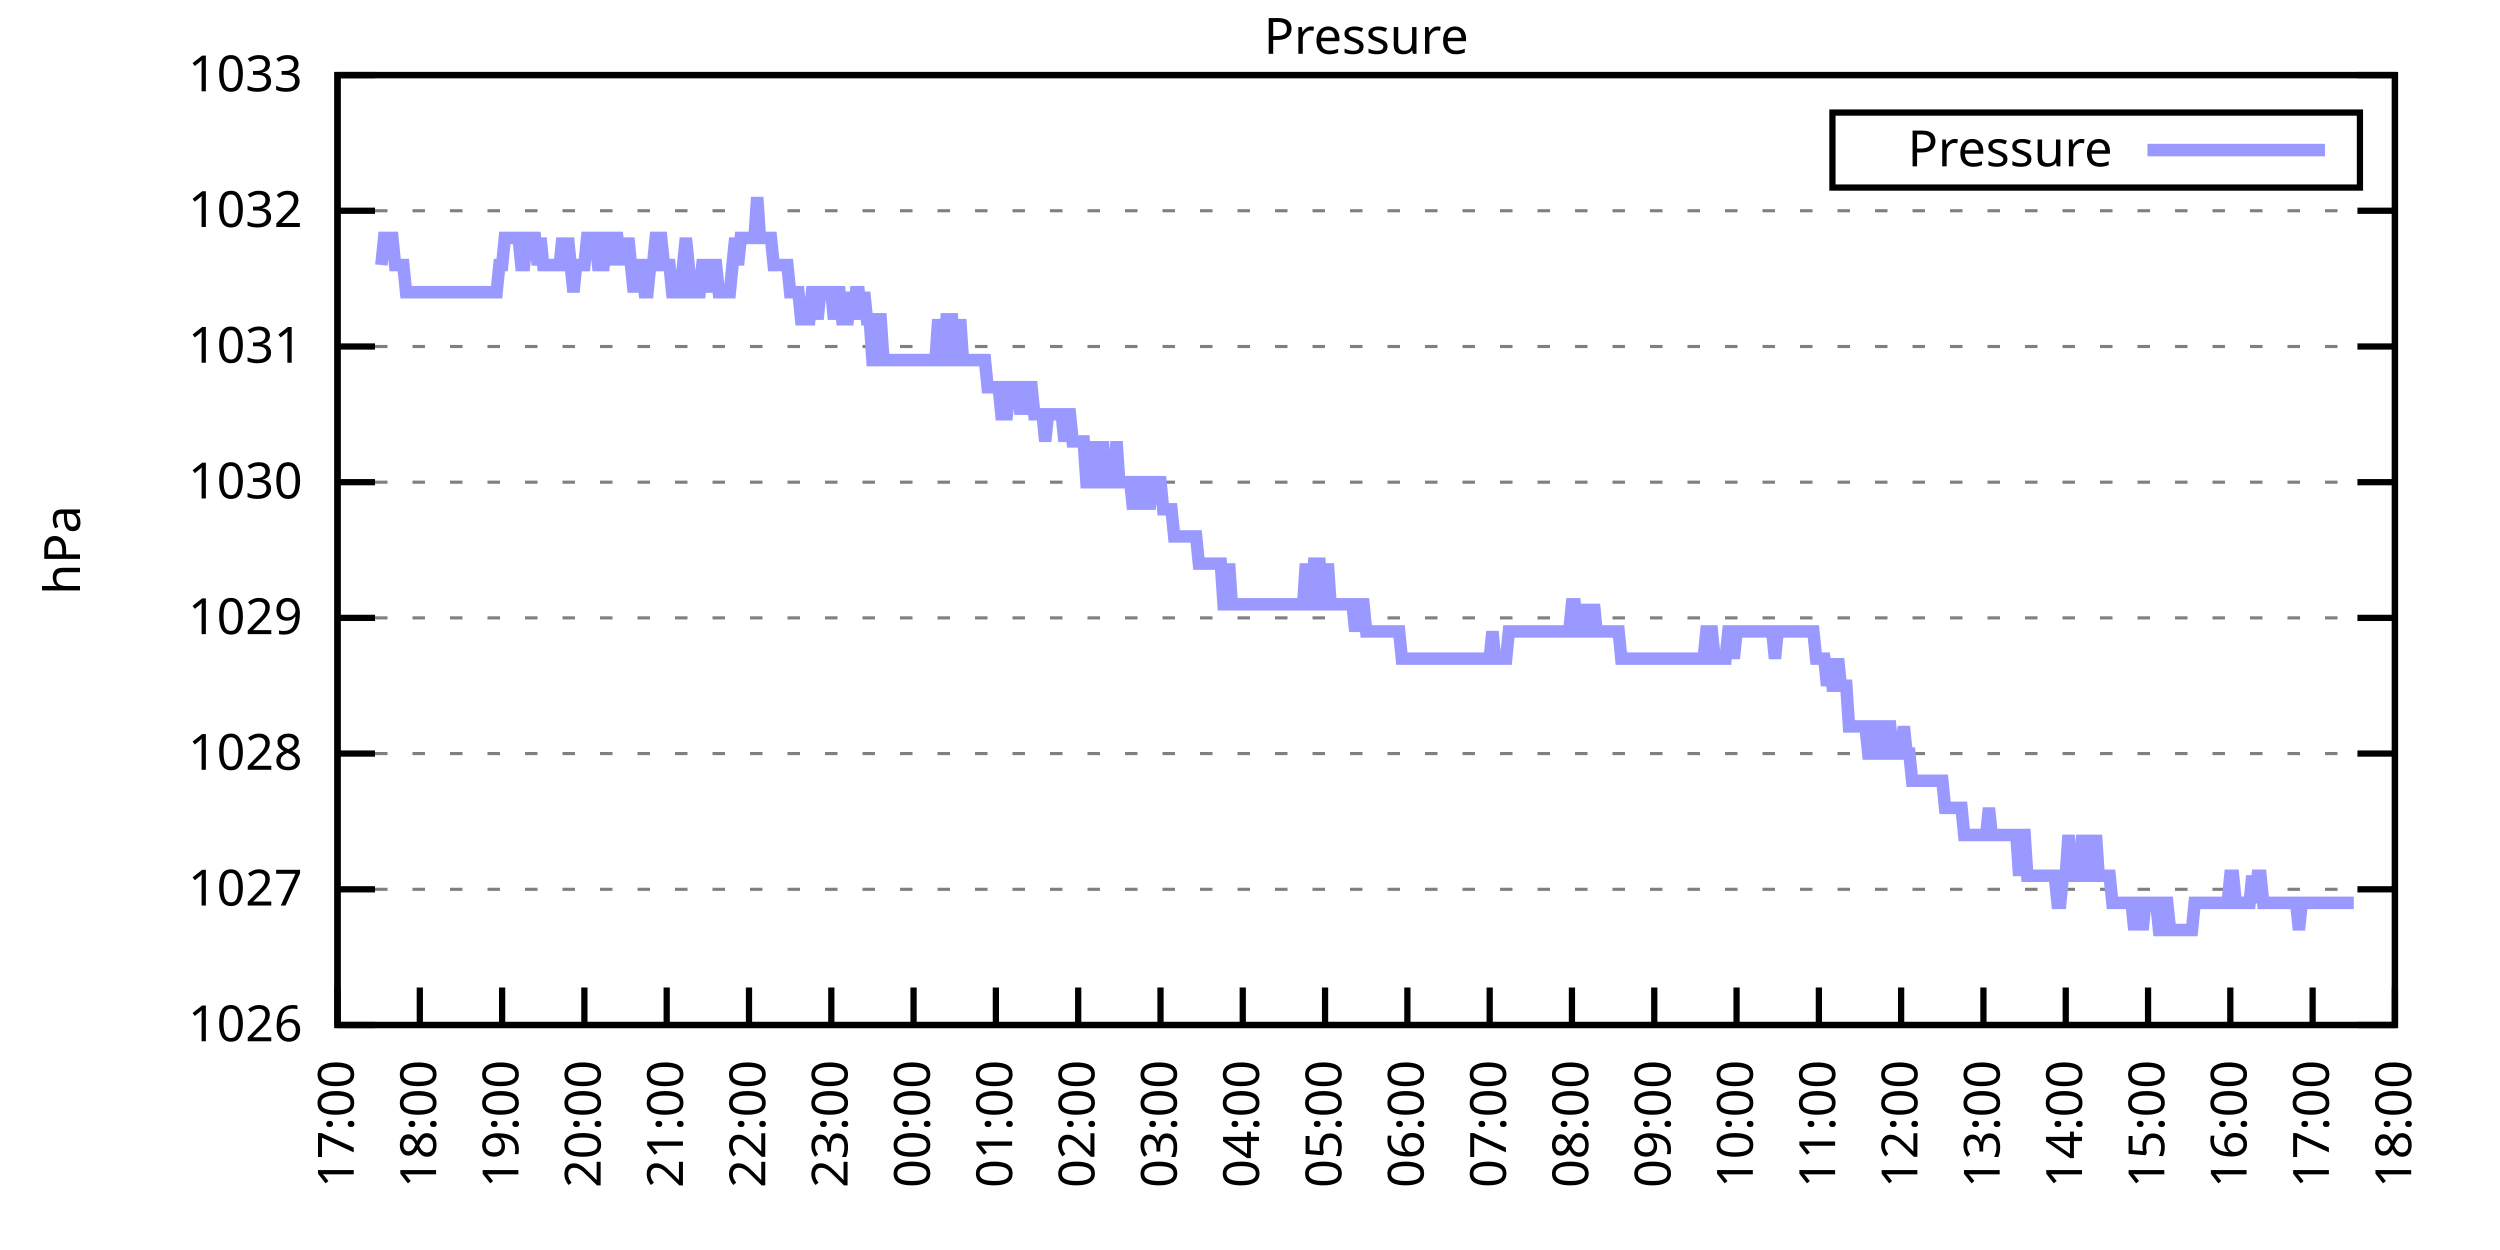
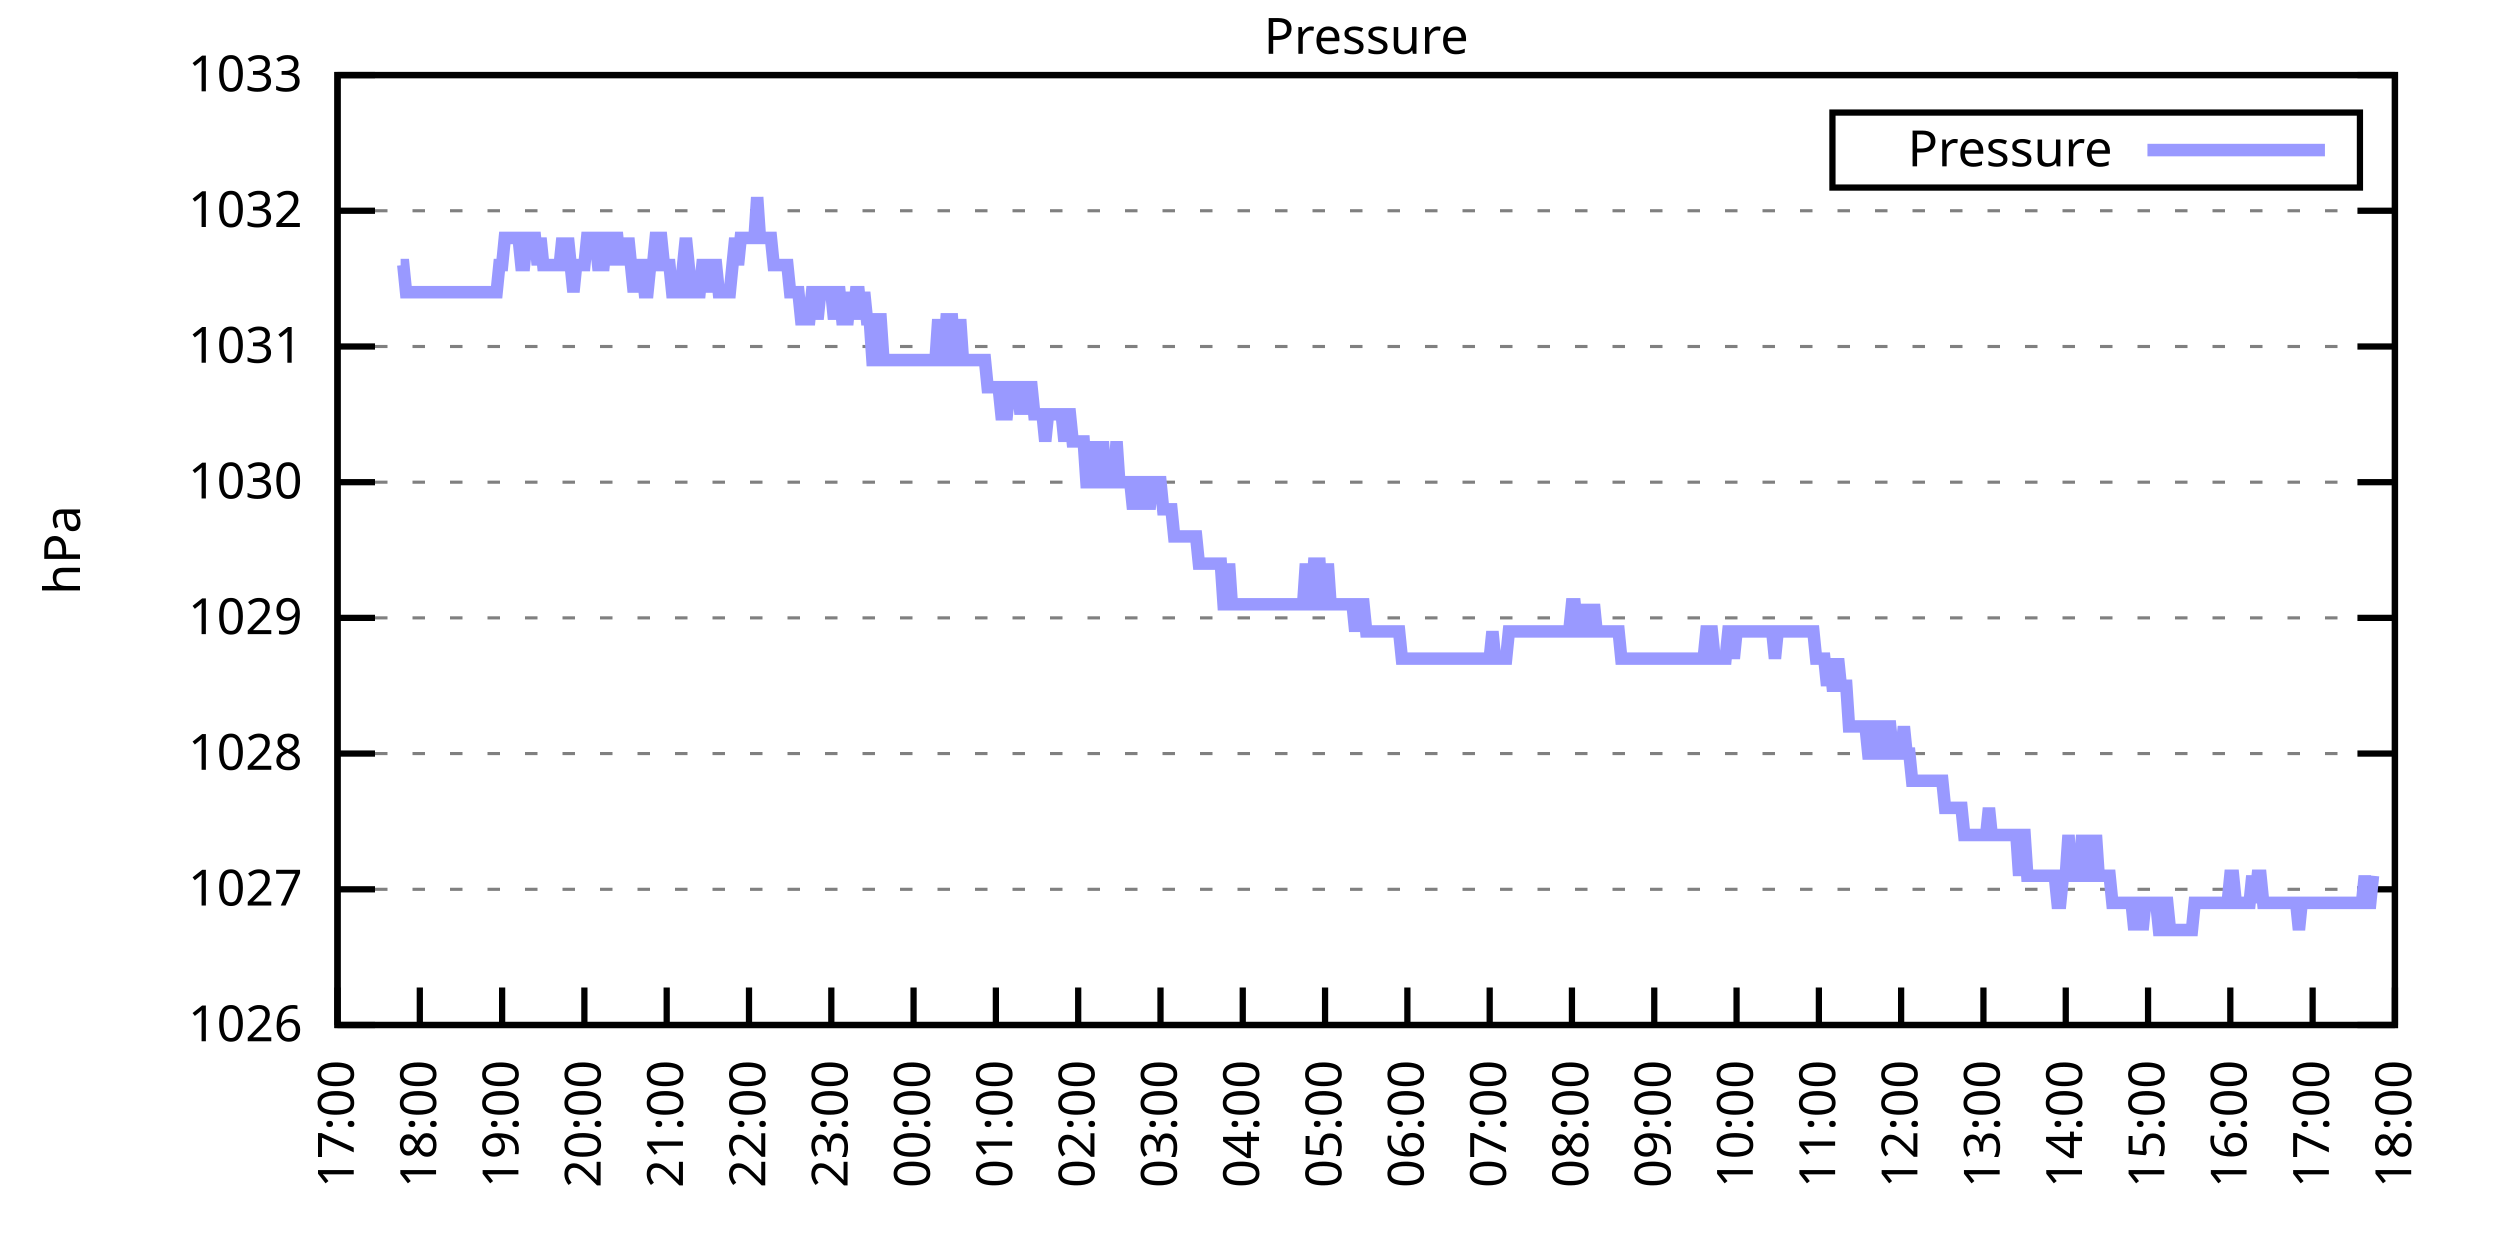
<svg xmlns="http://www.w3.org/2000/svg" xmlns:xlink="http://www.w3.org/1999/xlink" width="400" height="200" viewBox="0 0 400 200">
  <g id="gnuplot_canvas">
    <rect x="0" y="0" width="400" height="200" fill="none" />
    <defs>
      <circle id="gpDot" r="0.5" stroke-width="0.5" stroke="currentColor" />
      <path id="gpPt0" stroke-width="0.333" stroke="currentColor" d="M-1,0 h2 M0,-1 v2" />
      <path id="gpPt1" stroke-width="0.333" stroke="currentColor" d="M-1,-1 L1,1 M1,-1 L-1,1" />
      <path id="gpPt2" stroke-width="0.333" stroke="currentColor" d="M-1,0 L1,0 M0,-1 L0,1 M-1,-1 L1,1 M-1,1 L1,-1" />
      <rect id="gpPt3" stroke-width="0.333" stroke="currentColor" x="-1" y="-1" width="2" height="2" />
      <rect id="gpPt4" stroke-width="0.333" stroke="currentColor" fill="currentColor" x="-1" y="-1" width="2" height="2" />
      <circle id="gpPt5" stroke-width="0.333" stroke="currentColor" cx="0" cy="0" r="1" />
      <use xlink:href="#gpPt5" id="gpPt6" fill="currentColor" stroke="none" />
      <path id="gpPt7" stroke-width="0.333" stroke="currentColor" d="M0,-1.33 L-1.33,0.67 L1.33,0.67 z" />
      <use xlink:href="#gpPt7" id="gpPt8" fill="currentColor" stroke="none" />
      <use xlink:href="#gpPt7" id="gpPt9" stroke="currentColor" transform="rotate(180)" />
      <use xlink:href="#gpPt9" id="gpPt10" fill="currentColor" stroke="none" />
      <use xlink:href="#gpPt3" id="gpPt11" stroke="currentColor" transform="rotate(45)" />
      <use xlink:href="#gpPt11" id="gpPt12" fill="currentColor" stroke="none" />
      <path id="gpPt13" stroke-width="0.333" stroke="currentColor" d="M0,1.330 L1.265,0.411 L0.782,-1.067 L-0.782,-1.076 L-1.265,0.411 z" />
      <use xlink:href="#gpPt13" id="gpPt14" fill="currentColor" stroke="none" />
      <filter id="textbox" filterUnits="objectBoundingBox" x="0" y="0" height="1" width="1">
        <feFlood flood-color="white" flood-opacity="1" result="bgnd" />
        <feComposite in="SourceGraphic" in2="bgnd" operator="atop" />
      </filter>
      <filter id="greybox" filterUnits="objectBoundingBox" x="0" y="0" height="1" width="1">
        <feFlood flood-color="lightgrey" flood-opacity="1" result="grey" />
        <feComposite in="SourceGraphic" in2="grey" operator="atop" />
      </filter>
    </defs>
    <g fill="none" color="white" stroke="currentColor" stroke-width="1.00" stroke-linecap="butt" stroke-linejoin="miter">
</g>
    <g fill="none" color="black" stroke="currentColor" stroke-width="1.00" stroke-linecap="butt" stroke-linejoin="miter">
      <g stroke="none" shape-rendering="crispEdges">
        <polygon fill="rgb(255, 255, 255)" points="54.00,164.00 383.18,164.00 383.18,12.02 54.00,12.02 " />
      </g>
    </g>
    <g fill="none" color="black" stroke="currentColor" stroke-width="1.00" stroke-linecap="butt" stroke-linejoin="miter">
</g>
    <g fill="none" color="black" stroke="black" stroke-width="0.50" stroke-linecap="butt" stroke-linejoin="miter">
</g>
    <g fill="none" color="gray" stroke="currentColor" stroke-width="0.50" stroke-linecap="butt" stroke-linejoin="miter">
      <path stroke="gray" stroke-dasharray="2,4" class="gridline" d="M54.00,164.00 L383.19,164.00  " />
    </g>
    <g fill="none" color="gray" stroke="gray" stroke-width="1.00" stroke-linecap="butt" stroke-linejoin="miter">
</g>
    <g fill="none" color="black" stroke="currentColor" stroke-width="1.00" stroke-linecap="butt" stroke-linejoin="miter">
      <path stroke="black" d="M54.00,164.00 L60.00,164.00 M383.19,164.00 L377.19,164.00  " />
      <g transform="translate(48.40,166.60)" stroke="none" fill="black" font-family="Sans" font-size="8.00" text-anchor="end">
        <text>
          <tspan font-family="Sans"> 1026</tspan>
        </text>
      </g>
    </g>
    <g fill="none" color="black" stroke="currentColor" stroke-width="1.00" stroke-linecap="butt" stroke-linejoin="miter">
</g>
    <g fill="none" color="black" stroke="black" stroke-width="0.50" stroke-linecap="butt" stroke-linejoin="miter">
</g>
    <g fill="none" color="gray" stroke="currentColor" stroke-width="0.50" stroke-linecap="butt" stroke-linejoin="miter">
      <path stroke="gray" stroke-dasharray="2,4" class="gridline" d="M54.00,142.29 L383.19,142.29  " />
    </g>
    <g fill="none" color="gray" stroke="gray" stroke-width="1.00" stroke-linecap="butt" stroke-linejoin="miter">
</g>
    <g fill="none" color="black" stroke="currentColor" stroke-width="1.00" stroke-linecap="butt" stroke-linejoin="miter">
      <path stroke="black" d="M54.00,142.29 L60.00,142.29 M383.19,142.29 L377.19,142.29  " />
      <g transform="translate(48.40,144.89)" stroke="none" fill="black" font-family="Sans" font-size="8.00" text-anchor="end">
        <text>
          <tspan font-family="Sans"> 1027</tspan>
        </text>
      </g>
    </g>
    <g fill="none" color="black" stroke="currentColor" stroke-width="1.00" stroke-linecap="butt" stroke-linejoin="miter">
</g>
    <g fill="none" color="black" stroke="black" stroke-width="0.50" stroke-linecap="butt" stroke-linejoin="miter">
</g>
    <g fill="none" color="gray" stroke="currentColor" stroke-width="0.50" stroke-linecap="butt" stroke-linejoin="miter">
      <path stroke="gray" stroke-dasharray="2,4" class="gridline" d="M54.00,120.57 L383.19,120.57  " />
    </g>
    <g fill="none" color="gray" stroke="gray" stroke-width="1.00" stroke-linecap="butt" stroke-linejoin="miter">
</g>
    <g fill="none" color="black" stroke="currentColor" stroke-width="1.00" stroke-linecap="butt" stroke-linejoin="miter">
      <path stroke="black" d="M54.00,120.57 L60.00,120.57 M383.19,120.57 L377.19,120.57  " />
      <g transform="translate(48.40,123.17)" stroke="none" fill="black" font-family="Sans" font-size="8.00" text-anchor="end">
        <text>
          <tspan font-family="Sans"> 1028</tspan>
        </text>
      </g>
    </g>
    <g fill="none" color="black" stroke="currentColor" stroke-width="1.00" stroke-linecap="butt" stroke-linejoin="miter">
</g>
    <g fill="none" color="black" stroke="black" stroke-width="0.50" stroke-linecap="butt" stroke-linejoin="miter">
</g>
    <g fill="none" color="gray" stroke="currentColor" stroke-width="0.50" stroke-linecap="butt" stroke-linejoin="miter">
      <path stroke="gray" stroke-dasharray="2,4" class="gridline" d="M54.00,98.86 L383.19,98.86  " />
    </g>
    <g fill="none" color="gray" stroke="gray" stroke-width="1.00" stroke-linecap="butt" stroke-linejoin="miter">
</g>
    <g fill="none" color="black" stroke="currentColor" stroke-width="1.00" stroke-linecap="butt" stroke-linejoin="miter">
      <path stroke="black" d="M54.00,98.86 L60.00,98.86 M383.19,98.86 L377.19,98.86  " />
      <g transform="translate(48.40,101.46)" stroke="none" fill="black" font-family="Sans" font-size="8.00" text-anchor="end">
        <text>
          <tspan font-family="Sans"> 1029</tspan>
        </text>
      </g>
    </g>
    <g fill="none" color="black" stroke="currentColor" stroke-width="1.00" stroke-linecap="butt" stroke-linejoin="miter">
</g>
    <g fill="none" color="black" stroke="black" stroke-width="0.50" stroke-linecap="butt" stroke-linejoin="miter">
</g>
    <g fill="none" color="gray" stroke="currentColor" stroke-width="0.50" stroke-linecap="butt" stroke-linejoin="miter">
      <path stroke="gray" stroke-dasharray="2,4" class="gridline" d="M54.00,77.15 L383.19,77.15  " />
    </g>
    <g fill="none" color="gray" stroke="gray" stroke-width="1.00" stroke-linecap="butt" stroke-linejoin="miter">
</g>
    <g fill="none" color="black" stroke="currentColor" stroke-width="1.00" stroke-linecap="butt" stroke-linejoin="miter">
      <path stroke="black" d="M54.00,77.15 L60.00,77.15 M383.19,77.15 L377.19,77.15  " />
      <g transform="translate(48.40,79.75)" stroke="none" fill="black" font-family="Sans" font-size="8.00" text-anchor="end">
        <text>
          <tspan font-family="Sans"> 1030</tspan>
        </text>
      </g>
    </g>
    <g fill="none" color="black" stroke="currentColor" stroke-width="1.00" stroke-linecap="butt" stroke-linejoin="miter">
</g>
    <g fill="none" color="black" stroke="black" stroke-width="0.50" stroke-linecap="butt" stroke-linejoin="miter">
</g>
    <g fill="none" color="gray" stroke="currentColor" stroke-width="0.50" stroke-linecap="butt" stroke-linejoin="miter">
      <path stroke="gray" stroke-dasharray="2,4" class="gridline" d="M54.00,55.44 L383.19,55.44  " />
    </g>
    <g fill="none" color="gray" stroke="gray" stroke-width="1.00" stroke-linecap="butt" stroke-linejoin="miter">
</g>
    <g fill="none" color="black" stroke="currentColor" stroke-width="1.00" stroke-linecap="butt" stroke-linejoin="miter">
      <path stroke="black" d="M54.00,55.44 L60.00,55.44 M383.19,55.44 L377.19,55.44  " />
      <g transform="translate(48.40,58.04)" stroke="none" fill="black" font-family="Sans" font-size="8.00" text-anchor="end">
        <text>
          <tspan font-family="Sans"> 1031</tspan>
        </text>
      </g>
    </g>
    <g fill="none" color="black" stroke="currentColor" stroke-width="1.00" stroke-linecap="butt" stroke-linejoin="miter">
</g>
    <g fill="none" color="black" stroke="black" stroke-width="0.50" stroke-linecap="butt" stroke-linejoin="miter">
</g>
    <g fill="none" color="gray" stroke="currentColor" stroke-width="0.50" stroke-linecap="butt" stroke-linejoin="miter">
      <path stroke="gray" stroke-dasharray="2,4" class="gridline" d="M54.00,33.72 L383.19,33.72  " />
    </g>
    <g fill="none" color="gray" stroke="gray" stroke-width="1.00" stroke-linecap="butt" stroke-linejoin="miter">
</g>
    <g fill="none" color="black" stroke="currentColor" stroke-width="1.00" stroke-linecap="butt" stroke-linejoin="miter">
      <path stroke="black" d="M54.00,33.72 L60.00,33.72 M383.19,33.72 L377.19,33.72  " />
      <g transform="translate(48.40,36.32)" stroke="none" fill="black" font-family="Sans" font-size="8.00" text-anchor="end">
        <text>
          <tspan font-family="Sans"> 1032</tspan>
        </text>
      </g>
    </g>
    <g fill="none" color="black" stroke="currentColor" stroke-width="1.00" stroke-linecap="butt" stroke-linejoin="miter">
</g>
    <g fill="none" color="black" stroke="black" stroke-width="0.50" stroke-linecap="butt" stroke-linejoin="miter">
</g>
    <g fill="none" color="gray" stroke="currentColor" stroke-width="0.50" stroke-linecap="butt" stroke-linejoin="miter">
      <path stroke="gray" stroke-dasharray="2,4" class="gridline" d="M54.00,12.01 L383.19,12.01  " />
    </g>
    <g fill="none" color="gray" stroke="gray" stroke-width="1.00" stroke-linecap="butt" stroke-linejoin="miter">
</g>
    <g fill="none" color="black" stroke="currentColor" stroke-width="1.00" stroke-linecap="butt" stroke-linejoin="miter">
      <path stroke="black" d="M54.00,12.01 L60.00,12.01 M383.19,12.01 L377.19,12.01  " />
      <g transform="translate(48.40,14.61)" stroke="none" fill="black" font-family="Sans" font-size="8.00" text-anchor="end">
        <text>
          <tspan font-family="Sans"> 1033</tspan>
        </text>
      </g>
    </g>
    <g fill="none" color="black" stroke="currentColor" stroke-width="1.00" stroke-linecap="butt" stroke-linejoin="miter">
      <path stroke="black" d="M54.00,164.00 L54.00,158.00  " />
      <g transform="translate(56.60,169.60) rotate(270.00)" stroke="none" fill="black" font-family="Sans" font-size="8.00" text-anchor="end">
        <text>
          <tspan font-family="Sans">17:00</tspan>
        </text>
      </g>
    </g>
    <g fill="none" color="black" stroke="currentColor" stroke-width="1.00" stroke-linecap="butt" stroke-linejoin="miter">
      <path stroke="black" d="M67.17,164.00 L67.17,158.00  " />
      <g transform="translate(69.77,169.60) rotate(270.00)" stroke="none" fill="black" font-family="Sans" font-size="8.00" text-anchor="end">
        <text>
          <tspan font-family="Sans">18:00</tspan>
        </text>
      </g>
    </g>
    <g fill="none" color="black" stroke="currentColor" stroke-width="1.00" stroke-linecap="butt" stroke-linejoin="miter">
      <path stroke="black" d="M80.34,164.00 L80.34,158.00  " />
      <g transform="translate(82.94,169.60) rotate(270.00)" stroke="none" fill="black" font-family="Sans" font-size="8.00" text-anchor="end">
        <text>
          <tspan font-family="Sans">19:00</tspan>
        </text>
      </g>
    </g>
    <g fill="none" color="black" stroke="currentColor" stroke-width="1.00" stroke-linecap="butt" stroke-linejoin="miter">
      <path stroke="black" d="M93.50,164.00 L93.50,158.00  " />
      <g transform="translate(96.10,169.60) rotate(270.00)" stroke="none" fill="black" font-family="Sans" font-size="8.00" text-anchor="end">
        <text>
          <tspan font-family="Sans">20:00</tspan>
        </text>
      </g>
    </g>
    <g fill="none" color="black" stroke="currentColor" stroke-width="1.00" stroke-linecap="butt" stroke-linejoin="miter">
      <path stroke="black" d="M106.67,164.00 L106.67,158.00  " />
      <g transform="translate(109.27,169.60) rotate(270.00)" stroke="none" fill="black" font-family="Sans" font-size="8.00" text-anchor="end">
        <text>
          <tspan font-family="Sans">21:00</tspan>
        </text>
      </g>
    </g>
    <g fill="none" color="black" stroke="currentColor" stroke-width="1.00" stroke-linecap="butt" stroke-linejoin="miter">
      <path stroke="black" d="M119.84,164.00 L119.84,158.00  " />
      <g transform="translate(122.44,169.60) rotate(270.00)" stroke="none" fill="black" font-family="Sans" font-size="8.00" text-anchor="end">
        <text>
          <tspan font-family="Sans">22:00</tspan>
        </text>
      </g>
    </g>
    <g fill="none" color="black" stroke="currentColor" stroke-width="1.00" stroke-linecap="butt" stroke-linejoin="miter">
      <path stroke="black" d="M133.01,164.00 L133.01,158.00  " />
      <g transform="translate(135.61,169.60) rotate(270.00)" stroke="none" fill="black" font-family="Sans" font-size="8.00" text-anchor="end">
        <text>
          <tspan font-family="Sans">23:00</tspan>
        </text>
      </g>
    </g>
    <g fill="none" color="black" stroke="currentColor" stroke-width="1.00" stroke-linecap="butt" stroke-linejoin="miter">
      <path stroke="black" d="M146.17,164.00 L146.17,158.00  " />
      <g transform="translate(148.77,169.60) rotate(270.00)" stroke="none" fill="black" font-family="Sans" font-size="8.00" text-anchor="end">
        <text>
          <tspan font-family="Sans">00:00</tspan>
        </text>
      </g>
    </g>
    <g fill="none" color="black" stroke="currentColor" stroke-width="1.00" stroke-linecap="butt" stroke-linejoin="miter">
      <path stroke="black" d="M159.34,164.00 L159.34,158.00  " />
      <g transform="translate(161.94,169.60) rotate(270.00)" stroke="none" fill="black" font-family="Sans" font-size="8.00" text-anchor="end">
        <text>
          <tspan font-family="Sans">01:00</tspan>
        </text>
      </g>
    </g>
    <g fill="none" color="black" stroke="currentColor" stroke-width="1.00" stroke-linecap="butt" stroke-linejoin="miter">
      <path stroke="black" d="M172.51,164.00 L172.51,158.00  " />
      <g transform="translate(175.11,169.60) rotate(270.00)" stroke="none" fill="black" font-family="Sans" font-size="8.00" text-anchor="end">
        <text>
          <tspan font-family="Sans">02:00</tspan>
        </text>
      </g>
    </g>
    <g fill="none" color="black" stroke="currentColor" stroke-width="1.00" stroke-linecap="butt" stroke-linejoin="miter">
      <path stroke="black" d="M185.68,164.00 L185.68,158.00  " />
      <g transform="translate(188.28,169.60) rotate(270.00)" stroke="none" fill="black" font-family="Sans" font-size="8.00" text-anchor="end">
        <text>
          <tspan font-family="Sans">03:00</tspan>
        </text>
      </g>
    </g>
    <g fill="none" color="black" stroke="currentColor" stroke-width="1.00" stroke-linecap="butt" stroke-linejoin="miter">
      <path stroke="black" d="M198.84,164.00 L198.84,158.00  " />
      <g transform="translate(201.44,169.60) rotate(270.00)" stroke="none" fill="black" font-family="Sans" font-size="8.00" text-anchor="end">
        <text>
          <tspan font-family="Sans">04:00</tspan>
        </text>
      </g>
    </g>
    <g fill="none" color="black" stroke="currentColor" stroke-width="1.00" stroke-linecap="butt" stroke-linejoin="miter">
      <path stroke="black" d="M212.01,164.00 L212.01,158.00  " />
      <g transform="translate(214.61,169.60) rotate(270.00)" stroke="none" fill="black" font-family="Sans" font-size="8.00" text-anchor="end">
        <text>
          <tspan font-family="Sans">05:00</tspan>
        </text>
      </g>
    </g>
    <g fill="none" color="black" stroke="currentColor" stroke-width="1.00" stroke-linecap="butt" stroke-linejoin="miter">
      <path stroke="black" d="M225.18,164.00 L225.18,158.00  " />
      <g transform="translate(227.78,169.60) rotate(270.00)" stroke="none" fill="black" font-family="Sans" font-size="8.00" text-anchor="end">
        <text>
          <tspan font-family="Sans">06:00</tspan>
        </text>
      </g>
    </g>
    <g fill="none" color="black" stroke="currentColor" stroke-width="1.00" stroke-linecap="butt" stroke-linejoin="miter">
      <path stroke="black" d="M238.35,164.00 L238.35,158.00  " />
      <g transform="translate(240.95,169.60) rotate(270.00)" stroke="none" fill="black" font-family="Sans" font-size="8.00" text-anchor="end">
        <text>
          <tspan font-family="Sans">07:00</tspan>
        </text>
      </g>
    </g>
    <g fill="none" color="black" stroke="currentColor" stroke-width="1.00" stroke-linecap="butt" stroke-linejoin="miter">
      <path stroke="black" d="M251.51,164.00 L251.51,158.00  " />
      <g transform="translate(254.11,169.60) rotate(270.00)" stroke="none" fill="black" font-family="Sans" font-size="8.00" text-anchor="end">
        <text>
          <tspan font-family="Sans">08:00</tspan>
        </text>
      </g>
    </g>
    <g fill="none" color="black" stroke="currentColor" stroke-width="1.00" stroke-linecap="butt" stroke-linejoin="miter">
      <path stroke="black" d="M264.68,164.00 L264.68,158.00  " />
      <g transform="translate(267.28,169.60) rotate(270.00)" stroke="none" fill="black" font-family="Sans" font-size="8.00" text-anchor="end">
        <text>
          <tspan font-family="Sans">09:00</tspan>
        </text>
      </g>
    </g>
    <g fill="none" color="black" stroke="currentColor" stroke-width="1.00" stroke-linecap="butt" stroke-linejoin="miter">
      <path stroke="black" d="M277.85,164.00 L277.85,158.00  " />
      <g transform="translate(280.45,169.60) rotate(270.00)" stroke="none" fill="black" font-family="Sans" font-size="8.00" text-anchor="end">
        <text>
          <tspan font-family="Sans">10:00</tspan>
        </text>
      </g>
    </g>
    <g fill="none" color="black" stroke="currentColor" stroke-width="1.00" stroke-linecap="butt" stroke-linejoin="miter">
      <path stroke="black" d="M291.02,164.00 L291.02,158.00  " />
      <g transform="translate(293.62,169.60) rotate(270.00)" stroke="none" fill="black" font-family="Sans" font-size="8.00" text-anchor="end">
        <text>
          <tspan font-family="Sans">11:00</tspan>
        </text>
      </g>
    </g>
    <g fill="none" color="black" stroke="currentColor" stroke-width="1.00" stroke-linecap="butt" stroke-linejoin="miter">
      <path stroke="black" d="M304.18,164.00 L304.18,158.00  " />
      <g transform="translate(306.78,169.60) rotate(270.00)" stroke="none" fill="black" font-family="Sans" font-size="8.00" text-anchor="end">
        <text>
          <tspan font-family="Sans">12:00</tspan>
        </text>
      </g>
    </g>
    <g fill="none" color="black" stroke="currentColor" stroke-width="1.00" stroke-linecap="butt" stroke-linejoin="miter">
      <path stroke="black" d="M317.35,164.00 L317.35,158.00  " />
      <g transform="translate(319.95,169.60) rotate(270.00)" stroke="none" fill="black" font-family="Sans" font-size="8.00" text-anchor="end">
        <text>
          <tspan font-family="Sans">13:00</tspan>
        </text>
      </g>
    </g>
    <g fill="none" color="black" stroke="currentColor" stroke-width="1.00" stroke-linecap="butt" stroke-linejoin="miter">
      <path stroke="black" d="M330.52,164.00 L330.52,158.00  " />
      <g transform="translate(333.12,169.60) rotate(270.00)" stroke="none" fill="black" font-family="Sans" font-size="8.00" text-anchor="end">
        <text>
          <tspan font-family="Sans">14:00</tspan>
        </text>
      </g>
    </g>
    <g fill="none" color="black" stroke="currentColor" stroke-width="1.00" stroke-linecap="butt" stroke-linejoin="miter">
      <path stroke="black" d="M343.69,164.00 L343.69,158.00  " />
      <g transform="translate(346.29,169.60) rotate(270.00)" stroke="none" fill="black" font-family="Sans" font-size="8.00" text-anchor="end">
        <text>
          <tspan font-family="Sans">15:00</tspan>
        </text>
      </g>
    </g>
    <g fill="none" color="black" stroke="currentColor" stroke-width="1.00" stroke-linecap="butt" stroke-linejoin="miter">
      <path stroke="black" d="M356.85,164.00 L356.85,158.00  " />
      <g transform="translate(359.45,169.60) rotate(270.00)" stroke="none" fill="black" font-family="Sans" font-size="8.00" text-anchor="end">
        <text>
          <tspan font-family="Sans">16:00</tspan>
        </text>
      </g>
    </g>
    <g fill="none" color="black" stroke="currentColor" stroke-width="1.00" stroke-linecap="butt" stroke-linejoin="miter">
      <path stroke="black" d="M370.02,164.00 L370.02,158.00  " />
      <g transform="translate(372.62,169.60) rotate(270.00)" stroke="none" fill="black" font-family="Sans" font-size="8.00" text-anchor="end">
        <text>
          <tspan font-family="Sans">17:00</tspan>
        </text>
      </g>
    </g>
    <g fill="none" color="black" stroke="currentColor" stroke-width="1.00" stroke-linecap="butt" stroke-linejoin="miter">
      <path stroke="black" d="M383.19,164.00 L383.19,158.00  " />
      <g transform="translate(385.79,169.60) rotate(270.00)" stroke="none" fill="black" font-family="Sans" font-size="8.00" text-anchor="end">
        <text>
          <tspan font-family="Sans">18:00</tspan>
        </text>
      </g>
    </g>
    <g fill="none" color="black" stroke="currentColor" stroke-width="1.00" stroke-linecap="butt" stroke-linejoin="miter">
</g>
    <g fill="none" color="black" stroke="currentColor" stroke-width="1.00" stroke-linecap="butt" stroke-linejoin="miter">
      <path stroke="black" d="M54.00,12.01 L54.00,164.00 L383.19,164.00 L383.19,12.01 L54.00,12.01 Z  " />
    </g>
    <g fill="none" color="black" stroke="currentColor" stroke-width="1.00" stroke-linecap="butt" stroke-linejoin="miter">
</g>
    <g fill="none" color="black" stroke="currentColor" stroke-width="1.00" stroke-linecap="butt" stroke-linejoin="miter">
      <path stroke="black" d="M293.19,30.01 L293.19,18.01 L377.59,18.01 L377.59,30.01 L293.19,30.01 Z  " />
    </g>
    <g id="Pressure_plot_1">
      <g fill="none" color="white" stroke="black" stroke-width="2.00" stroke-linecap="butt" stroke-linejoin="miter">
</g>
      <g fill="none" color="black" stroke="currentColor" stroke-width="2.00" stroke-linecap="butt" stroke-linejoin="miter">
        <g transform="translate(337.99,26.61)" stroke="none" fill="black" font-family="Sans" font-size="8.00" text-anchor="end">
          <text>
            <tspan font-family="Sans">Pressure</tspan>
          </text>
        </g>
      </g>
      <g fill="none" color="black" stroke="currentColor" stroke-width="2.00" stroke-linecap="butt" stroke-linejoin="miter">
-         <path stroke="rgb(153, 153, 255)" d="M343.59,24.01 L371.99,24.01 M61.02,42.41 L61.46,38.07 L61.90,38.07 L62.34,38.07 L62.78,38.07 L63.22,42.41   L63.66,42.41 L64.10,42.41 L64.53,42.41 L64.97,46.75 L65.41,46.75 L65.85,46.75 L66.29,46.75 L66.73,46.75   L67.17,46.75 L67.61,46.75 L68.05,46.75 L68.48,46.75 L68.92,46.75 L69.36,46.75 L69.80,46.75 L70.24,46.75   L70.68,46.75 L71.12,46.75 L71.56,46.75 L72.00,46.75 L72.43,46.75 L72.87,46.75 L73.31,46.75 L73.75,46.75   L74.19,46.75 L74.63,46.75 L75.07,46.75 L75.51,46.75 L75.95,46.75 L76.38,46.75 L76.82,46.75 L77.26,46.75   L77.70,46.75 L78.14,46.75 L78.58,46.75 L79.02,46.75 L79.46,46.75 L79.90,42.41 L80.34,42.41 L80.77,38.07   L81.21,38.07 L81.65,38.07 L82.09,38.07 L82.53,38.07 L82.97,38.07 L83.41,42.41 L83.85,42.41 L84.29,38.07   L84.72,38.07 L85.16,38.07 L85.60,38.07 L86.04,42.41 L86.48,38.07 L86.92,42.41 L87.36,42.41 L87.80,42.41   L88.24,42.41 L88.67,42.41 L89.11,42.41 L89.55,42.41 L89.99,38.07 L90.43,42.41 L90.87,38.07 L91.31,42.41   L91.75,46.75 L92.19,42.41 L92.62,42.41 L93.06,42.41 L93.50,42.41 L93.94,38.07 L94.38,38.07 L94.82,38.07   L95.26,38.07 L95.70,42.41 L96.14,42.41 L96.58,42.41 L97.01,38.07 L97.45,38.07 L97.89,42.41 L98.33,38.07   L98.77,38.07 L99.21,42.41 L99.65,38.07 L100.09,42.41 L100.53,38.07 L100.96,42.41 L101.40,46.75 L101.84,42.41   L102.28,42.41 L102.72,42.41 L103.16,46.75 L103.60,46.75 L104.04,42.41 L104.48,42.41 L104.91,38.07 L105.35,38.07   L105.79,38.07 L106.23,42.41 L106.67,42.41 L107.11,42.41 L107.55,46.75 L107.99,46.75 L108.43,46.75 L108.87,46.75   L109.30,42.41 L109.74,38.07 L110.18,42.41 L110.62,46.75 L111.06,46.75 L111.50,46.75 L111.94,46.75 L112.38,42.41   L112.82,42.41 L113.25,46.75 L113.69,42.41 L114.13,42.41 L114.57,42.41 L115.01,46.75 L115.45,46.75 L115.89,46.75   L116.33,46.75 L116.77,46.75 L117.20,42.41 L117.64,38.07 L118.08,42.41 L118.52,38.07 L118.96,38.07 L119.40,38.07   L119.84,38.07 L120.28,38.07 L120.72,38.07 L121.15,31.55 L121.59,38.07 L122.03,38.07 L122.47,38.07 L122.91,38.07   L123.35,38.07 L123.79,42.41 L124.23,42.41 L124.67,42.41 L125.11,42.41 L125.54,42.41 L125.98,42.41 L126.42,46.75   L126.86,46.75 L127.30,46.75 L127.74,46.75 L128.18,51.09 L128.62,51.09 L129.06,51.09 L129.49,51.09 L129.93,46.75   L130.37,46.75 L130.81,51.09 L131.25,46.75 L131.69,46.75 L132.13,46.75 L132.57,46.75 L133.01,46.75 L133.44,51.09   L133.88,46.75 L134.32,46.75 L134.76,51.09 L135.20,51.09 L135.64,51.09 L136.08,46.75 L136.52,51.09 L136.96,46.75   L137.39,46.75 L137.83,51.09 L138.27,46.75 L138.71,51.09 L139.15,51.09 L139.59,57.61 L140.03,57.61 L140.47,51.09   L140.91,51.09 L141.35,57.61 L141.78,57.61 L142.22,57.61 L142.66,57.61 L143.10,57.61 L143.54,57.61 L143.98,57.61   L144.42,57.61 L144.86,57.61 L145.30,57.61 L145.73,57.61 L146.17,57.61 L146.61,57.61 L147.05,57.61 L147.49,57.61   L147.93,57.61 L148.37,57.61 L148.81,57.61 L149.25,57.61 L149.68,57.61 L150.12,51.09 L150.56,57.61 L151.00,57.61   L151.44,51.09 L151.88,51.09 L152.32,51.09 L152.76,57.61 L153.20,57.61 L153.63,51.09 L154.07,57.61 L154.51,57.61   L154.95,57.61 L155.39,57.61 L155.83,57.61 L156.27,57.61 L156.71,57.61 L157.15,57.61 L157.59,57.61 L158.02,61.95   L158.46,61.95 L158.90,61.95 L159.34,61.95 L159.78,61.95 L160.22,66.29 L160.66,66.29 L161.10,66.29 L161.54,61.95   L161.97,61.95 L162.41,61.95 L162.85,61.95 L163.29,66.29 L163.73,61.95 L164.17,66.29 L164.61,61.95 L165.05,61.95   L165.49,66.29 L165.92,66.29 L166.36,66.29 L166.80,66.29 L167.24,70.63 L167.68,66.29 L168.12,66.29 L168.56,66.29   L169.00,66.29 L169.44,66.29 L169.87,66.29 L170.31,70.63 L170.75,66.29 L171.19,66.29 L171.63,70.63 L172.07,70.63   L172.51,70.63 L172.95,70.63 L173.39,70.63 L173.83,77.15 L174.26,77.15 L174.70,77.15 L175.14,70.63 L175.58,77.15   L176.02,77.15 L176.46,70.63 L176.90,77.15 L177.34,77.15 L177.78,77.15 L178.21,77.15 L178.65,70.63 L179.09,77.15   L179.53,77.15 L179.97,77.15 L180.41,77.15 L180.85,77.15 L181.29,81.49 L181.73,77.15 L182.16,77.15 L182.60,77.15   L183.04,81.49 L183.48,77.15 L183.92,81.49 L184.36,77.15 L184.80,77.15 L185.24,77.15 L185.68,77.15 L186.11,81.49   L186.55,81.49 L186.99,81.49 L187.43,81.49 L187.87,85.83 L188.31,85.83 L188.75,85.83 L189.19,85.83 L189.63,85.83   L190.07,85.83 L190.50,85.83 L190.94,85.83 L191.38,85.83 L191.82,90.18 L192.26,90.18 L192.70,90.18 L193.14,90.18   L193.58,90.18 L194.02,90.18 L194.45,90.18 L194.89,90.18 L195.33,90.18 L195.77,96.69 L196.21,96.69 L196.65,90.18   L197.09,96.69 L197.53,96.69 L197.97,96.69 L198.40,96.69 L198.84,96.69 L199.28,96.69 L199.72,96.69 L200.16,96.69   L200.60,96.69 L201.04,96.69 L201.48,96.69 L201.92,96.69 L202.35,96.69 L202.79,96.69 L203.23,96.69 L203.67,96.69   L204.11,96.69 L204.55,96.69 L204.99,96.69 L205.43,96.69 L205.87,96.69 L206.31,96.69 L206.74,96.69 L207.18,96.69   L207.62,96.69 L208.06,96.69 L208.50,96.69 L208.94,90.18 L209.38,96.69 L209.82,96.69 L210.26,90.18 L210.69,90.18   L211.13,90.18 L211.57,96.69 L212.01,96.69 L212.45,90.18 L212.89,96.69 L213.33,96.69 L213.77,96.69 L214.21,96.69   L214.64,96.69 L215.08,96.69 L215.52,96.69 L215.96,96.69 L216.40,96.69 L216.84,101.03 L217.28,96.69 L217.72,96.69   L218.16,96.69 L218.60,101.03 L219.03,101.03 L219.47,101.03 L219.91,101.03 L220.35,101.03 L220.79,101.03 L221.23,101.03   L221.67,101.03 L222.11,101.03 L222.55,101.03 L222.98,101.03 L223.42,101.03 L223.86,101.03 L224.30,105.38 L224.74,105.38   L225.18,105.38 L225.62,105.38 L226.06,105.38 L226.50,105.38 L226.93,105.38 L227.37,105.38 L227.81,105.38 L228.25,105.38   L228.69,105.38 L229.13,105.38 L229.57,105.38 L230.01,105.38 L230.45,105.38 L230.88,105.38 L231.32,105.38 L231.76,105.38   L232.20,105.38 L232.64,105.38 L233.08,105.38 L233.52,105.38 L233.96,105.38 L234.40,105.38 L234.84,105.38 L235.27,105.38   L235.71,105.38 L236.15,105.38 L236.59,105.38 L237.03,105.38 L237.47,105.38 L237.91,105.38 L238.35,105.38 L238.79,101.03   L239.22,105.38 L239.66,105.38 L240.10,105.38 L240.54,105.38 L240.98,105.38 L241.42,101.03 L241.86,101.03 L242.30,101.03   L242.74,101.03 L243.17,101.03 L243.61,101.03 L244.05,101.03 L244.49,101.03 L244.93,101.03 L245.37,101.03 L245.81,101.03   L246.25,101.03 L246.69,101.03 L247.12,101.03 L247.56,101.03 L248.00,101.03 L248.44,101.03 L248.88,101.03 L249.32,101.03   L249.76,101.03 L250.20,101.03 L250.64,101.03 L251.08,101.03 L251.51,96.69 L251.95,96.69 L252.39,101.03 L252.83,101.03   L253.27,96.69 L253.71,101.03 L254.15,101.03 L254.59,101.03 L255.03,96.69 L255.46,101.03 L255.90,101.03 L256.34,101.03   L256.78,101.03 L257.22,101.03 L257.66,101.03 L258.10,101.03 L258.54,101.03 L258.98,101.03 L259.41,105.38 L259.85,105.38   L260.29,105.38 L260.73,105.38 L261.17,105.38 L261.61,105.38 L262.05,105.38 L262.49,105.38 L262.93,105.38 L263.36,105.38   L263.80,105.38 L264.24,105.38 L264.68,105.38 L265.12,105.38 L265.56,105.38 L266.00,105.38 L266.44,105.38 L266.88,105.38   L267.32,105.38 L267.75,105.38 L268.19,105.38 L268.63,105.38 L269.07,105.38 L269.51,105.38 L269.95,105.38 L270.39,105.38   L270.83,105.38 L271.27,105.38 L271.70,105.38 L272.14,105.38 L272.58,105.38 L273.02,101.03 L273.46,101.03 L273.90,101.03   L274.34,105.38 L274.78,105.38 L275.22,105.38 L275.65,105.38 L276.09,105.38 L276.53,101.03 L276.97,101.03 L277.41,105.38   L277.85,101.03 L278.29,101.03 L278.73,101.03 L279.17,101.03 L279.60,101.03 L280.04,101.03 L280.48,101.03 L280.92,101.03   L281.36,101.03 L281.80,101.03 L282.24,101.03 L282.68,101.03 L283.12,101.03 L283.56,101.03 L283.99,105.38 L284.43,101.03   L284.87,101.03 L285.31,101.03 L285.75,101.03 L286.19,101.03 L286.63,101.03 L287.07,101.03 L287.51,101.03 L287.94,101.03   L288.38,101.03 L288.82,101.03 L289.26,101.03 L289.70,101.03 L290.14,101.03 L290.58,105.38 L291.02,105.38 L291.46,105.38   L291.89,105.38 L292.33,109.72 L292.77,105.38 L293.21,109.72 L293.65,109.72 L294.09,105.38 L294.53,109.72 L294.97,109.72   L295.41,109.72 L295.84,116.23 L296.28,116.23 L296.72,116.23 L297.16,116.23 L297.60,116.23 L298.04,116.23 L298.48,116.23   L298.92,120.57 L299.36,120.57 L299.80,116.23 L300.23,116.23 L300.67,120.57 L301.11,120.57 L301.55,120.57 L301.99,116.23   L302.43,116.23 L302.87,120.57 L303.31,120.57 L303.75,120.57 L304.18,120.57 L304.62,116.23 L305.06,120.57 L305.50,120.57   L305.94,124.92 L306.38,124.92 L306.82,124.92 L307.26,124.92 L307.70,124.92 L308.13,124.92 L308.57,124.92 L309.01,124.92   L309.45,124.92 L309.89,124.92 L310.33,124.92 L310.77,124.92 L311.21,129.26 L311.65,129.26 L312.08,129.26 L312.52,129.26   L312.96,129.26 L313.40,129.26 L313.84,129.26 L314.28,133.60 L314.72,133.60 L315.16,133.60 L315.60,133.60 L316.04,133.60   L316.47,133.60 L316.91,133.60 L317.35,133.60 L317.79,133.60 L318.23,129.26 L318.67,133.60 L319.11,133.60 L319.55,133.60   L319.99,133.60 L320.42,133.60 L320.86,133.60 L321.30,133.60 L321.74,133.60 L322.18,133.60 L322.62,133.60 L323.06,140.12   L323.50,133.60 L323.94,133.60 L324.37,140.12 L324.81,140.12 L325.25,140.12 L325.69,140.12 L326.13,140.12 L326.57,140.12   L327.01,140.12 L327.45,140.12 L327.89,140.12 L328.33,140.12 L328.76,140.12 L329.20,144.46 L329.64,144.46 L330.08,140.12   L330.52,140.12 L330.96,133.60 L331.40,140.12 L331.84,140.12 L332.28,140.12 L332.71,140.12 L333.15,133.60 L333.59,140.12   L334.03,133.60 L334.47,140.12 L334.91,140.12 L335.35,133.60 L335.79,140.12 L336.23,140.12 L336.66,140.12 L337.10,140.12   L337.54,140.12 L337.98,144.46 L338.42,144.46 L338.86,144.46 L339.30,144.46 L339.74,144.46 L340.18,144.46 L340.61,144.46   L341.05,144.46 L341.49,148.80 L341.93,144.46 L342.37,144.46 L342.81,148.80 L343.25,144.46 L343.69,144.46 L344.13,144.46   L344.57,144.46 L345.00,144.46 L345.44,148.80 L345.88,148.80 L346.32,144.46 L346.76,144.46 L347.20,148.80 L347.64,148.80   L348.08,148.80 L348.52,148.80 L348.95,148.80 L349.39,148.80 L349.83,148.80 L350.27,148.80 L350.71,148.80 L351.15,144.46   L351.59,144.46 L352.03,144.46 L352.47,144.46 L352.90,144.46 L353.34,144.46 L353.78,144.46 L354.22,144.46 L354.66,144.46   L355.10,144.46 L355.54,144.46 L355.98,144.46 L356.42,144.46 L356.85,140.12 L357.29,140.12 L357.73,144.46 L358.17,144.46   L358.61,144.46 L359.05,144.46 L359.49,144.46 L359.93,144.46 L360.37,140.12 L360.81,144.46 L361.24,140.12 L361.68,140.12   L362.12,144.46 L362.56,144.46 L363.00,144.46 L363.44,144.46 L363.88,144.46 L364.32,144.46 L364.76,144.46 L365.19,144.46   L365.63,144.46 L366.07,144.46 L366.51,144.46 L366.95,144.46 L367.39,144.46 L367.83,148.80 L368.27,144.46 L368.71,144.46   L369.14,144.46 L369.58,144.46 L370.02,144.46 L370.46,144.46 L370.90,144.46 L371.34,144.46 L371.78,144.46 L372.22,144.46   L372.66,144.46 L373.09,144.46 L373.53,144.46 L373.97,144.46 L374.41,144.46 L374.85,144.46 L375.29,144.46 L375.73,144.46   L376.17,144.46 L376.61,144.46  " />
+         <path stroke="rgb(153, 153, 255)" d="M343.59,24.01 L371.99,24.01 M64.10,42.41 L64.53,42.41 L64.97,46.75 L65.41,46.75 L65.85,46.75 L66.29,46.75   L66.73,46.75 L67.17,46.75 L67.61,46.75 L68.05,46.75 L68.48,46.75 L68.92,46.75 L69.36,46.75 L69.80,46.75   L70.24,46.75 L70.68,46.75 L71.12,46.75 L71.56,46.75 L72.00,46.75 L72.43,46.75 L72.87,46.75 L73.31,46.75   L73.75,46.75 L74.19,46.75 L74.63,46.75 L75.07,46.75 L75.51,46.75 L75.95,46.75 L76.38,46.75 L76.82,46.75   L77.26,46.75 L77.70,46.75 L78.14,46.75 L78.58,46.75 L79.02,46.75 L79.46,46.75 L79.90,42.41 L80.34,42.41   L80.77,38.07 L81.21,38.07 L81.65,38.07 L82.09,38.07 L82.53,38.07 L82.97,38.07 L83.41,42.41 L83.85,42.41   L84.29,38.07 L84.72,38.07 L85.16,38.07 L85.60,38.07 L86.04,42.41 L86.48,38.07 L86.92,42.41 L87.36,42.41   L87.80,42.41 L88.24,42.41 L88.67,42.41 L89.11,42.41 L89.55,42.41 L89.99,38.07 L90.43,42.41 L90.87,38.07   L91.31,42.41 L91.75,46.75 L92.19,42.41 L92.62,42.41 L93.06,42.41 L93.50,42.41 L93.94,38.07 L94.38,38.07   L94.82,38.07 L95.26,38.07 L95.70,42.41 L96.14,42.41 L96.58,42.41 L97.01,38.07 L97.45,38.07 L97.89,42.41   L98.33,38.07 L98.77,38.07 L99.21,42.41 L99.65,38.07 L100.09,42.41 L100.53,38.07 L100.96,42.41 L101.40,46.75   L101.84,42.41 L102.28,42.41 L102.72,42.41 L103.16,46.75 L103.60,46.75 L104.04,42.41 L104.48,42.41 L104.91,38.07   L105.35,38.07 L105.79,38.07 L106.23,42.41 L106.67,42.41 L107.11,42.41 L107.55,46.75 L107.99,46.75 L108.43,46.75   L108.87,46.75 L109.30,42.41 L109.74,38.07 L110.18,42.41 L110.62,46.75 L111.06,46.75 L111.50,46.75 L111.94,46.75   L112.38,42.41 L112.82,42.41 L113.25,46.75 L113.69,42.41 L114.13,42.41 L114.57,42.41 L115.01,46.75 L115.45,46.75   L115.89,46.75 L116.33,46.75 L116.77,46.75 L117.20,42.41 L117.64,38.07 L118.08,42.41 L118.52,38.07 L118.96,38.07   L119.40,38.07 L119.84,38.07 L120.28,38.07 L120.72,38.07 L121.15,31.55 L121.59,38.07 L122.03,38.07 L122.47,38.07   L122.91,38.07 L123.35,38.07 L123.79,42.41 L124.23,42.41 L124.67,42.41 L125.11,42.41 L125.54,42.41 L125.98,42.41   L126.42,46.75 L126.86,46.75 L127.30,46.75 L127.74,46.75 L128.18,51.09 L128.62,51.09 L129.06,51.09 L129.49,51.09   L129.93,46.75 L130.37,46.75 L130.81,51.09 L131.25,46.75 L131.69,46.75 L132.13,46.75 L132.57,46.75 L133.01,46.75   L133.44,51.09 L133.88,46.75 L134.32,46.75 L134.76,51.09 L135.20,51.09 L135.64,51.09 L136.08,46.75 L136.52,51.09   L136.96,46.75 L137.39,46.75 L137.83,51.09 L138.27,46.75 L138.71,51.09 L139.15,51.09 L139.59,57.61 L140.03,57.61   L140.47,51.09 L140.91,51.09 L141.35,57.61 L141.78,57.61 L142.22,57.61 L142.66,57.61 L143.10,57.61 L143.54,57.61   L143.98,57.61 L144.42,57.61 L144.86,57.61 L145.30,57.61 L145.73,57.61 L146.17,57.61 L146.61,57.61 L147.05,57.61   L147.49,57.61 L147.93,57.61 L148.37,57.61 L148.81,57.61 L149.25,57.61 L149.68,57.61 L150.12,51.09 L150.56,57.61   L151.00,57.61 L151.44,51.09 L151.88,51.09 L152.32,51.09 L152.76,57.61 L153.20,57.61 L153.63,51.09 L154.07,57.61   L154.51,57.61 L154.95,57.61 L155.39,57.61 L155.83,57.61 L156.27,57.61 L156.71,57.61 L157.15,57.61 L157.59,57.61   L158.02,61.95 L158.46,61.95 L158.90,61.95 L159.34,61.95 L159.78,61.95 L160.22,66.29 L160.66,66.29 L161.10,66.29   L161.54,61.95 L161.97,61.95 L162.41,61.95 L162.85,61.95 L163.29,66.29 L163.73,61.95 L164.17,66.29 L164.61,61.95   L165.05,61.95 L165.49,66.29 L165.92,66.29 L166.36,66.29 L166.80,66.29 L167.24,70.63 L167.68,66.29 L168.12,66.29   L168.56,66.29 L169.00,66.29 L169.44,66.29 L169.87,66.29 L170.31,70.63 L170.75,66.29 L171.19,66.29 L171.63,70.63   L172.07,70.63 L172.51,70.63 L172.95,70.63 L173.39,70.63 L173.83,77.15 L174.26,77.15 L174.70,77.15 L175.14,70.63   L175.58,77.15 L176.02,77.15 L176.46,70.63 L176.90,77.15 L177.34,77.15 L177.78,77.15 L178.21,77.15 L178.65,70.63   L179.09,77.15 L179.53,77.15 L179.97,77.15 L180.41,77.15 L180.85,77.15 L181.29,81.49 L181.73,77.15 L182.16,77.15   L182.60,77.15 L183.04,81.49 L183.48,77.15 L183.92,81.49 L184.36,77.15 L184.80,77.15 L185.24,77.15 L185.68,77.15   L186.11,81.49 L186.55,81.49 L186.99,81.49 L187.43,81.49 L187.87,85.83 L188.31,85.83 L188.75,85.83 L189.19,85.83   L189.63,85.83 L190.07,85.83 L190.50,85.83 L190.94,85.83 L191.38,85.83 L191.82,90.18 L192.26,90.18 L192.70,90.18   L193.14,90.18 L193.58,90.18 L194.02,90.18 L194.45,90.18 L194.89,90.18 L195.33,90.18 L195.77,96.69 L196.21,96.69   L196.65,90.18 L197.09,96.69 L197.53,96.69 L197.97,96.69 L198.40,96.69 L198.84,96.69 L199.28,96.69 L199.72,96.69   L200.16,96.69 L200.60,96.69 L201.04,96.69 L201.48,96.69 L201.92,96.69 L202.35,96.69 L202.79,96.69 L203.23,96.69   L203.67,96.69 L204.11,96.69 L204.55,96.69 L204.99,96.69 L205.43,96.69 L205.87,96.69 L206.31,96.69 L206.74,96.69   L207.18,96.69 L207.62,96.69 L208.06,96.69 L208.50,96.69 L208.94,90.18 L209.38,96.69 L209.82,96.69 L210.26,90.18   L210.69,90.18 L211.13,90.18 L211.57,96.69 L212.01,96.69 L212.45,90.18 L212.89,96.69 L213.33,96.69 L213.77,96.69   L214.21,96.69 L214.64,96.69 L215.08,96.69 L215.52,96.69 L215.96,96.69 L216.40,96.69 L216.84,101.03 L217.28,96.69   L217.72,96.69 L218.16,96.69 L218.60,101.03 L219.03,101.03 L219.47,101.03 L219.91,101.03 L220.35,101.03 L220.79,101.03   L221.23,101.03 L221.67,101.03 L222.11,101.03 L222.55,101.03 L222.98,101.03 L223.42,101.03 L223.86,101.03 L224.30,105.38   L224.74,105.38 L225.18,105.38 L225.62,105.38 L226.06,105.38 L226.50,105.38 L226.93,105.38 L227.37,105.38 L227.81,105.38   L228.25,105.38 L228.69,105.38 L229.13,105.38 L229.57,105.38 L230.01,105.38 L230.45,105.38 L230.88,105.38 L231.32,105.38   L231.76,105.38 L232.20,105.38 L232.64,105.38 L233.08,105.38 L233.52,105.38 L233.96,105.38 L234.40,105.38 L234.84,105.38   L235.27,105.38 L235.71,105.38 L236.15,105.38 L236.59,105.38 L237.03,105.38 L237.47,105.38 L237.91,105.38 L238.35,105.38   L238.79,101.03 L239.22,105.38 L239.66,105.38 L240.10,105.38 L240.54,105.38 L240.98,105.38 L241.42,101.03 L241.86,101.03   L242.30,101.03 L242.74,101.03 L243.17,101.03 L243.61,101.03 L244.05,101.03 L244.49,101.03 L244.93,101.03 L245.37,101.03   L245.81,101.03 L246.25,101.03 L246.69,101.03 L247.12,101.03 L247.56,101.03 L248.00,101.03 L248.44,101.03 L248.88,101.03   L249.32,101.03 L249.76,101.03 L250.20,101.03 L250.64,101.03 L251.08,101.03 L251.51,96.69 L251.95,96.69 L252.39,101.03   L252.83,101.03 L253.27,96.69 L253.71,101.03 L254.15,101.03 L254.59,101.03 L255.03,96.69 L255.46,101.03 L255.90,101.03   L256.34,101.03 L256.78,101.03 L257.22,101.03 L257.66,101.03 L258.10,101.03 L258.54,101.03 L258.98,101.03 L259.41,105.38   L259.85,105.38 L260.29,105.38 L260.73,105.38 L261.17,105.38 L261.61,105.38 L262.05,105.38 L262.49,105.38 L262.93,105.38   L263.36,105.38 L263.80,105.38 L264.24,105.38 L264.68,105.38 L265.12,105.38 L265.56,105.38 L266.00,105.38 L266.44,105.38   L266.88,105.38 L267.32,105.38 L267.75,105.38 L268.19,105.38 L268.63,105.38 L269.07,105.38 L269.51,105.38 L269.95,105.38   L270.39,105.38 L270.83,105.38 L271.27,105.38 L271.70,105.38 L272.14,105.38 L272.58,105.38 L273.02,101.03 L273.46,101.03   L273.90,101.03 L274.34,105.38 L274.78,105.38 L275.22,105.38 L275.65,105.38 L276.09,105.38 L276.53,101.03 L276.97,101.03   L277.41,105.38 L277.85,101.03 L278.29,101.03 L278.73,101.03 L279.17,101.03 L279.60,101.03 L280.04,101.03 L280.48,101.03   L280.92,101.03 L281.36,101.03 L281.80,101.03 L282.24,101.03 L282.68,101.03 L283.12,101.03 L283.56,101.03 L283.99,105.38   L284.43,101.03 L284.87,101.03 L285.31,101.03 L285.75,101.03 L286.19,101.03 L286.63,101.03 L287.07,101.03 L287.51,101.03   L287.94,101.03 L288.38,101.03 L288.82,101.03 L289.26,101.03 L289.70,101.03 L290.14,101.03 L290.58,105.38 L291.02,105.38   L291.46,105.38 L291.89,105.38 L292.33,109.72 L292.77,105.38 L293.21,109.72 L293.65,109.72 L294.09,105.38 L294.53,109.72   L294.97,109.72 L295.41,109.72 L295.84,116.23 L296.28,116.23 L296.72,116.23 L297.16,116.23 L297.60,116.23 L298.04,116.23   L298.48,116.23 L298.92,120.57 L299.36,120.57 L299.80,116.23 L300.23,116.23 L300.67,120.57 L301.11,120.57 L301.55,120.57   L301.99,116.23 L302.43,116.23 L302.87,120.57 L303.31,120.57 L303.75,120.57 L304.18,120.57 L304.62,116.23 L305.06,120.57   L305.50,120.57 L305.94,124.92 L306.38,124.92 L306.82,124.92 L307.26,124.92 L307.70,124.92 L308.13,124.92 L308.57,124.92   L309.01,124.92 L309.45,124.92 L309.89,124.92 L310.33,124.92 L310.77,124.92 L311.21,129.26 L311.65,129.26 L312.08,129.26   L312.52,129.26 L312.96,129.26 L313.40,129.26 L313.84,129.26 L314.28,133.60 L314.72,133.60 L315.16,133.60 L315.60,133.60   L316.04,133.60 L316.47,133.60 L316.91,133.60 L317.35,133.60 L317.79,133.60 L318.23,129.26 L318.67,133.60 L319.11,133.60   L319.55,133.60 L319.99,133.60 L320.42,133.60 L320.86,133.60 L321.30,133.60 L321.74,133.60 L322.18,133.60 L322.62,133.60   L323.06,140.12 L323.50,133.60 L323.94,133.60 L324.37,140.12 L324.81,140.12 L325.25,140.12 L325.69,140.12 L326.13,140.12   L326.57,140.12 L327.01,140.12 L327.45,140.12 L327.89,140.12 L328.33,140.12 L328.76,140.12 L329.20,144.46 L329.64,144.46   L330.08,140.12 L330.52,140.12 L330.96,133.60 L331.40,140.12 L331.84,140.12 L332.28,140.12 L332.71,140.12 L333.15,133.60   L333.59,140.12 L334.03,133.60 L334.47,140.12 L334.91,140.12 L335.35,133.60 L335.79,140.12 L336.23,140.12 L336.66,140.12   L337.10,140.12 L337.54,140.12 L337.98,144.46 L338.42,144.46 L338.86,144.46 L339.30,144.46 L339.74,144.46 L340.18,144.46   L340.61,144.46 L341.05,144.46 L341.49,148.80 L341.93,144.46 L342.37,144.46 L342.81,148.80 L343.25,144.46 L343.69,144.46   L344.13,144.46 L344.57,144.46 L345.00,144.46 L345.44,148.80 L345.88,148.80 L346.32,144.46 L346.76,144.46 L347.20,148.80   L347.64,148.80 L348.08,148.80 L348.52,148.80 L348.95,148.80 L349.39,148.80 L349.83,148.80 L350.27,148.80 L350.71,148.80   L351.15,144.46 L351.59,144.46 L352.03,144.46 L352.47,144.46 L352.90,144.46 L353.34,144.46 L353.78,144.46 L354.22,144.46   L354.66,144.46 L355.10,144.46 L355.54,144.46 L355.98,144.46 L356.42,144.46 L356.85,140.12 L357.29,140.12 L357.73,144.46   L358.17,144.46 L358.61,144.46 L359.05,144.46 L359.49,144.46 L359.93,144.46 L360.37,140.12 L360.81,144.46 L361.24,140.12   L361.68,140.12 L362.12,144.46 L362.56,144.46 L363.00,144.46 L363.44,144.46 L363.88,144.46 L364.32,144.46 L364.76,144.46   L365.19,144.46 L365.63,144.46 L366.07,144.46 L366.51,144.46 L366.95,144.46 L367.39,144.46 L367.83,148.80 L368.27,144.46   L368.71,144.46 L369.14,144.46 L369.58,144.46 L370.02,144.46 L370.46,144.46 L370.90,144.46 L371.34,144.46 L371.78,144.46   L372.22,144.46 L372.66,144.46 L373.09,144.46 L373.53,144.46 L373.97,144.46 L374.41,144.46 L374.85,144.46 L375.29,144.46   L375.73,144.46 L376.17,144.46 L376.61,144.46 L377.05,144.46 L377.48,144.46 L377.92,144.46 L378.36,140.12 L378.80,144.46   L379.24,144.46 L379.68,140.12  " />
      </g>
    </g>
    <g fill="none" color="black" stroke="currentColor" stroke-width="2.00" stroke-linecap="butt" stroke-linejoin="miter">
</g>
    <g fill="none" color="black" stroke="black" stroke-width="1.00" stroke-linecap="butt" stroke-linejoin="miter">
</g>
    <g fill="none" color="black" stroke="currentColor" stroke-width="1.00" stroke-linecap="butt" stroke-linejoin="miter">
      <path stroke="black" d="M54.00,12.01 L54.00,164.00 L383.19,164.00 L383.19,12.01 L54.00,12.01 Z  " />
      <g transform="translate(12.80,88.01) rotate(270.00)" stroke="none" fill="black" font-family="Sans" font-size="8.00" text-anchor="middle">
        <text>
          <tspan font-family="Sans">hPa</tspan>
        </text>
      </g>
    </g>
    <g fill="none" color="black" stroke="currentColor" stroke-width="1.00" stroke-linecap="butt" stroke-linejoin="miter">
</g>
    <g fill="none" color="black" stroke="currentColor" stroke-width="1.00" stroke-linecap="butt" stroke-linejoin="miter">
      <g transform="translate(218.59,8.61)" stroke="none" fill="black" font-family="Sans" font-size="8.00" text-anchor="middle">
        <text>
          <tspan font-family="Sans">Pressure</tspan>
        </text>
      </g>
    </g>
    <g fill="none" color="black" stroke="currentColor" stroke-width="1.00" stroke-linecap="butt" stroke-linejoin="miter">
</g>
  </g>
</svg>
